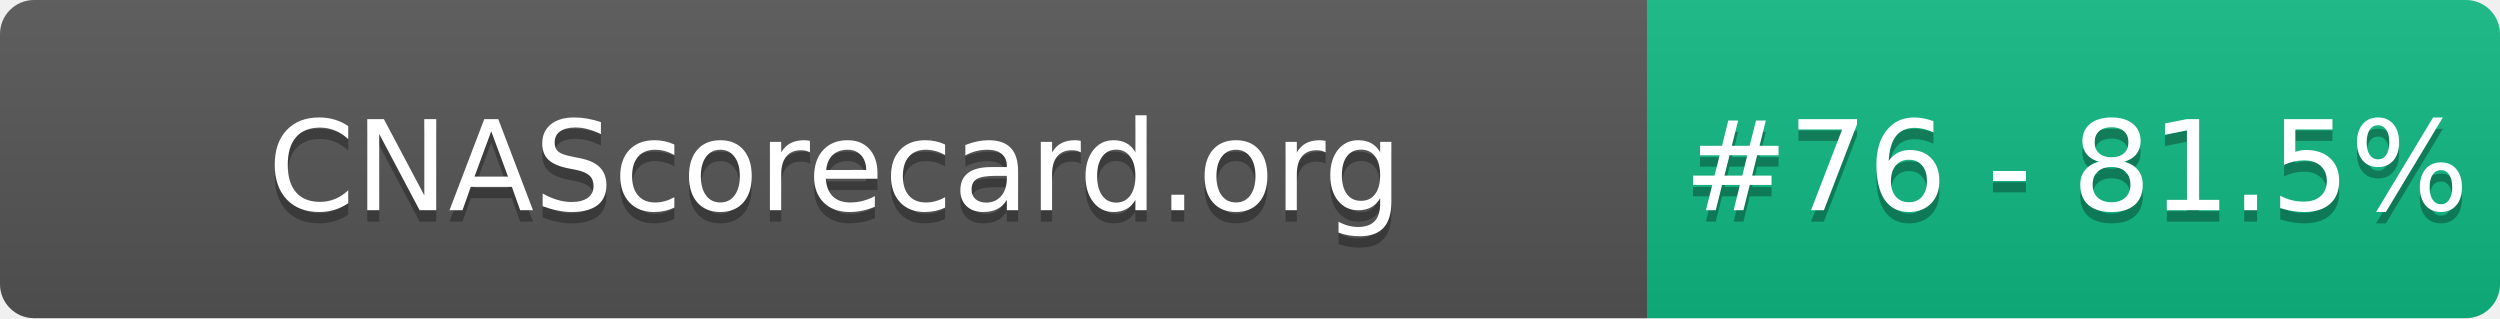
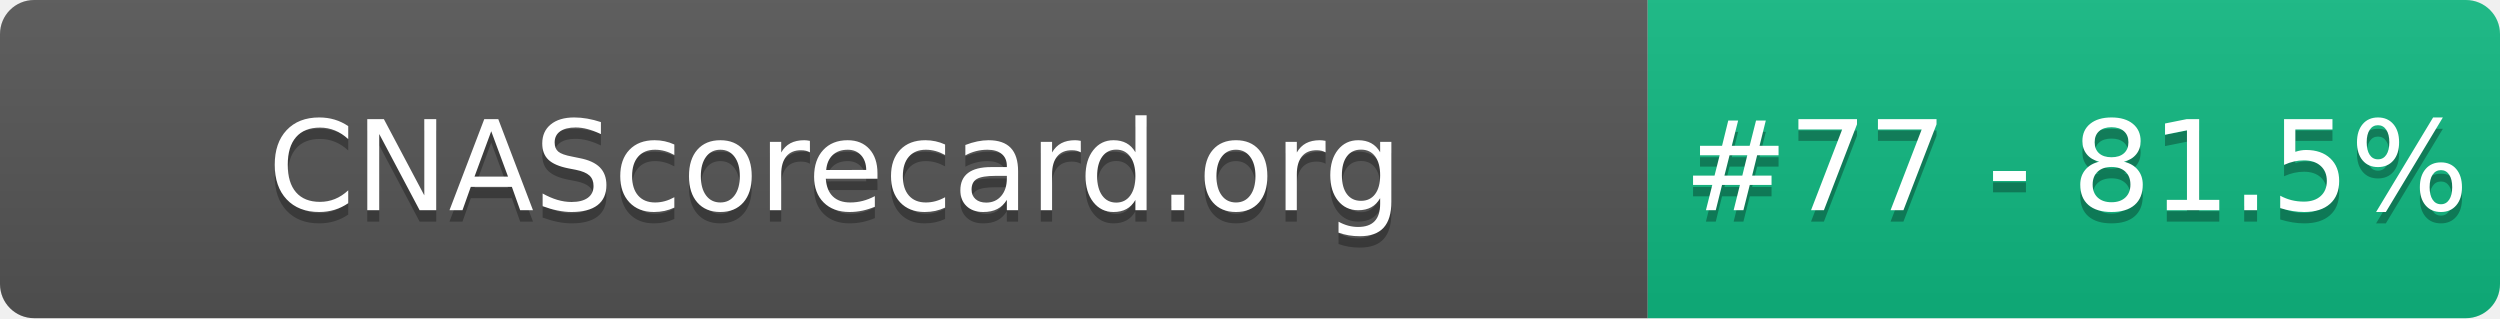
- <svg xmlns="http://www.w3.org/2000/svg" width="220" height="28" role="img" aria-label="CNAScorecard.org: #76 - 81.5%">
+ <svg xmlns="http://www.w3.org/2000/svg" width="220" height="28" role="img" aria-label="CNAScorecard.org: #77 - 81.5%">
  <linearGradient id="s" x2="0" y2="100%">
    <stop offset="0" stop-color="#bbb" stop-opacity=".1" />
    <stop offset="1" stop-opacity=".1" />
  </linearGradient>
  <clipPath id="r">
    <rect width="220" height="28" rx="3" fill="#fff" />
  </clipPath>
  <g clip-path="url(#r)">
    <rect width="145" height="28" fill="#555" />
    <rect x="145" width="75" height="28" fill="#10B981" />
    <rect width="220" height="28" fill="url(#s)" />
  </g>
  <g fill="#fff" text-anchor="middle" font-family="Verdana,Geneva,DejaVu Sans,sans-serif" text-rendering="geometricPrecision" font-size="110">
    <text aria-hidden="true" x="735" y="195" fill="#010101" fill-opacity=".3" transform="scale(.1)" textLength="1350">CNAScorecard.org</text>
    <text x="735" y="185" transform="scale(.1)" fill="#fff" textLength="1350">CNAScorecard.org</text>
-     <text aria-hidden="true" x="1827" y="195" fill="#010101" fill-opacity=".3" transform="scale(.1)" textLength="605">#76 - 81.5%</text>
-     <text x="1827" y="185" transform="scale(.1)" fill="#fff" textLength="605">#76 - 81.5%</text>
+     <text aria-hidden="true" x="1827" y="195" fill="#010101" fill-opacity=".3" transform="scale(.1)" textLength="605">#77 - 81.5%</text>
+     <text x="1827" y="185" transform="scale(.1)" fill="#fff" textLength="605">#77 - 81.5%</text>
  </g>
</svg>
